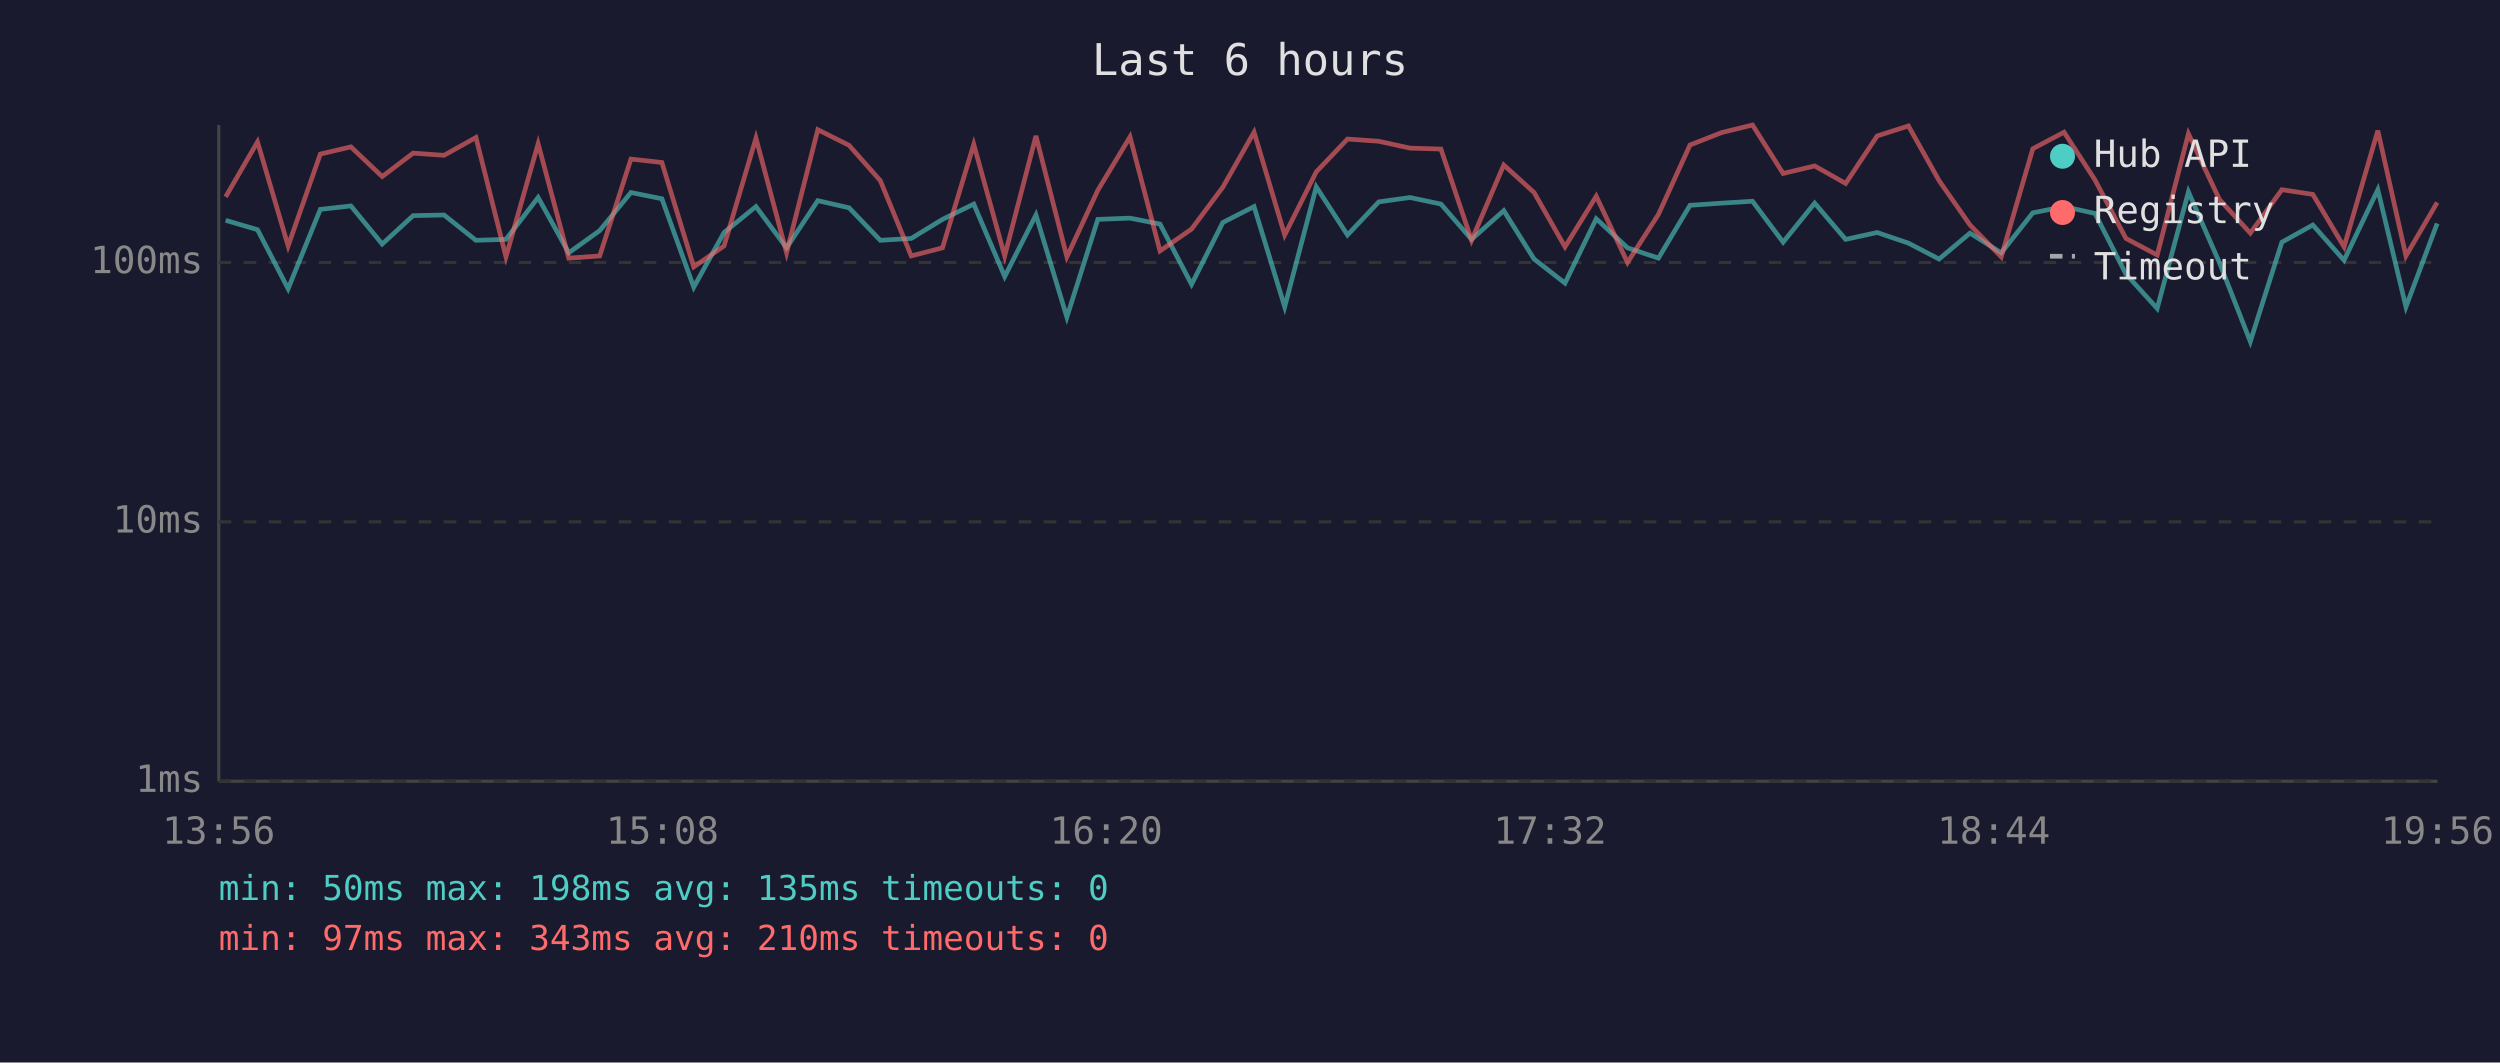
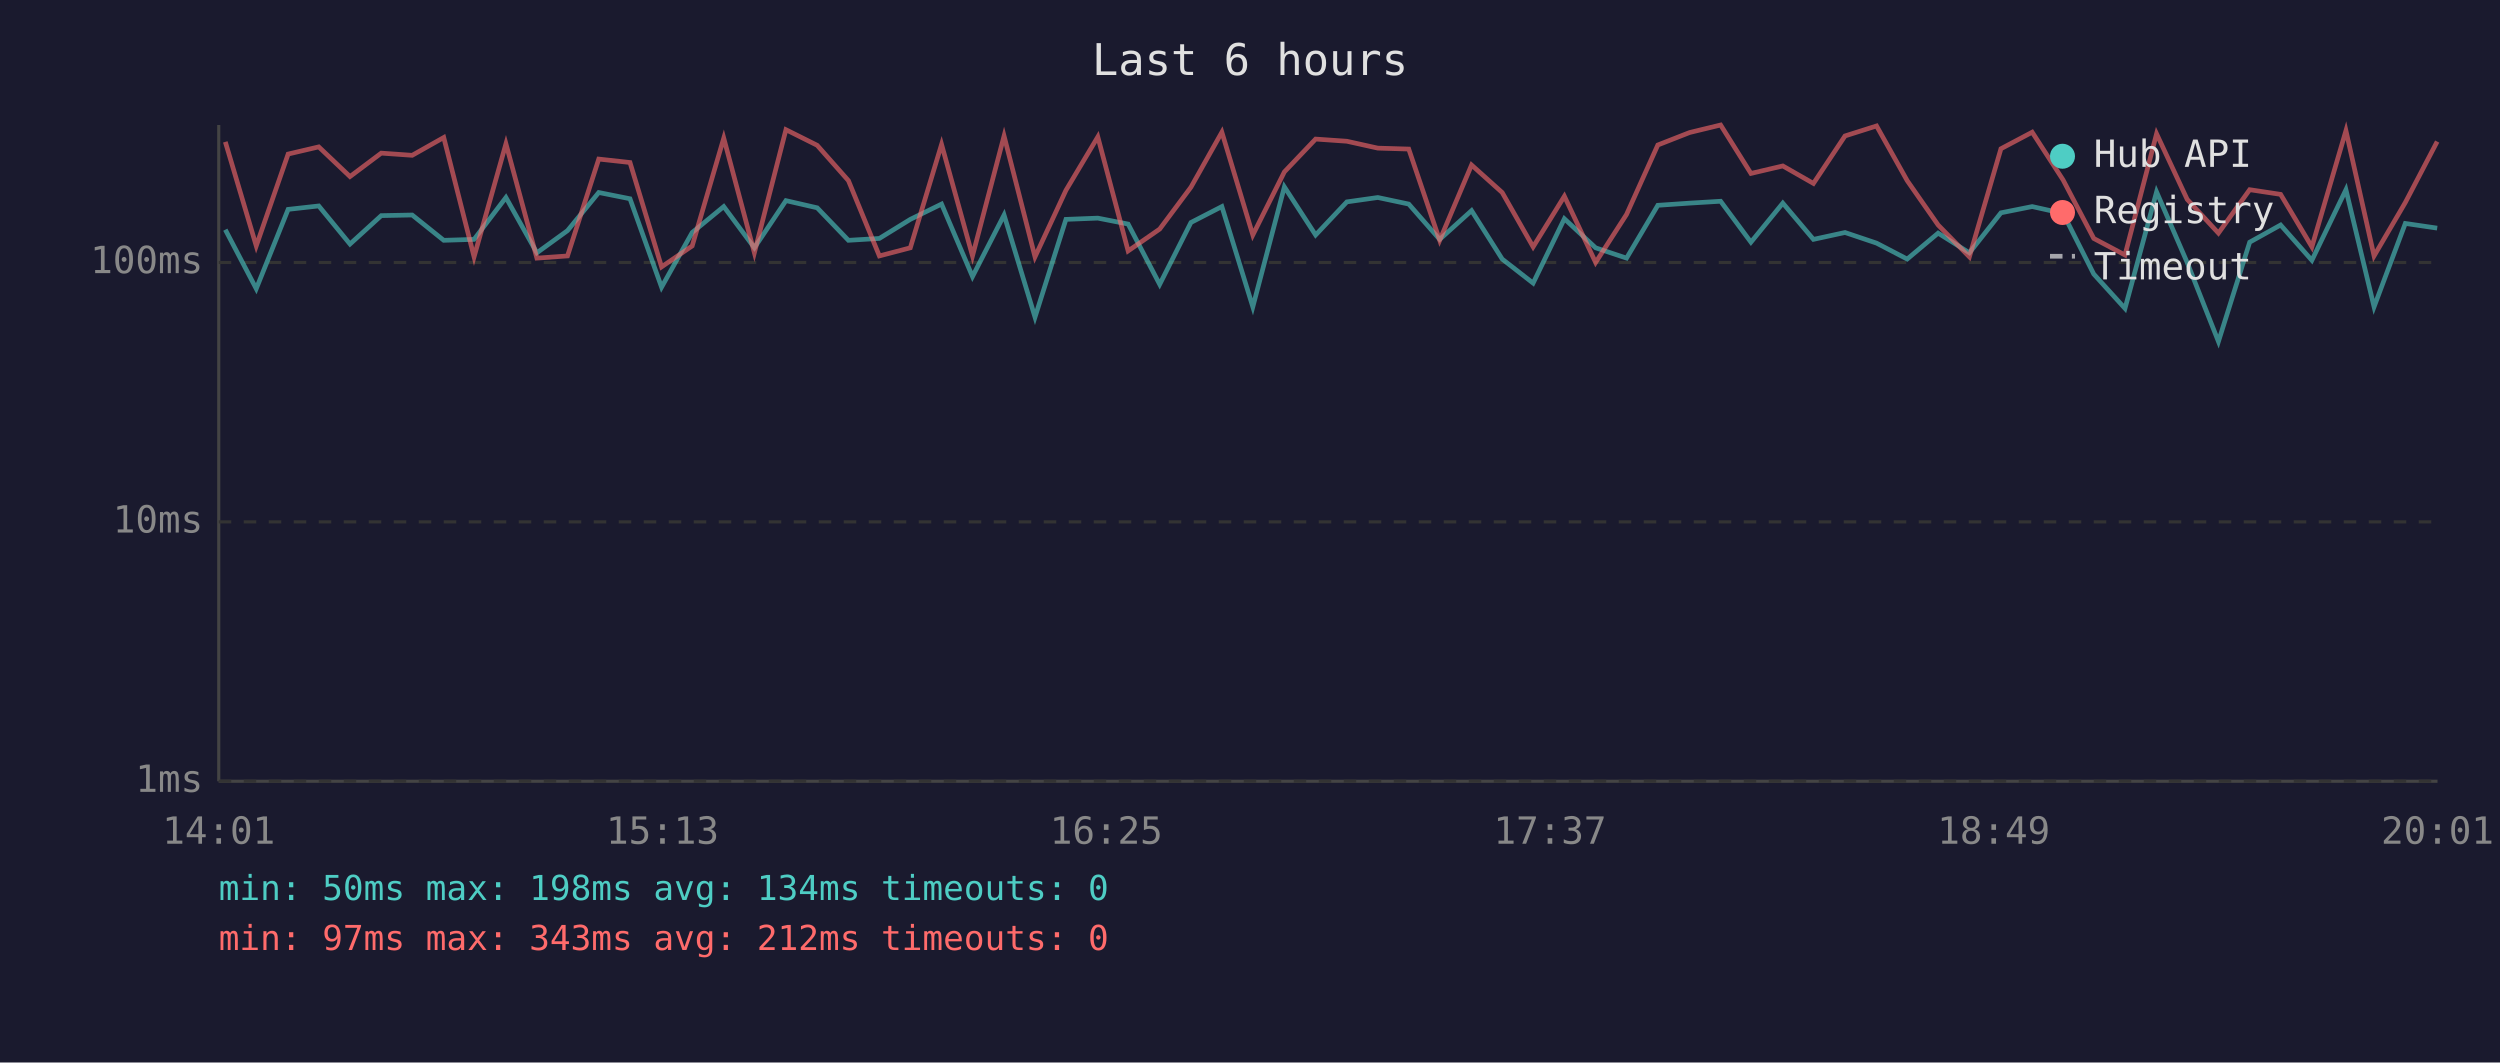
<svg xmlns="http://www.w3.org/2000/svg" viewBox="0 0 800 340" font-family="monospace" font-size="12">
  <rect width="800" height="340" fill="#1a1a2e" />
  <text x="400" y="24" fill="#e0e0e0" font-size="14" text-anchor="middle">Last 6 hours</text>
  <line x1="70" y1="40" x2="70" y2="250" stroke="#444" stroke-width="1" />
  <line x1="70" y1="250" x2="780" y2="250" stroke="#444" stroke-width="1" />
  <line x1="70" y1="250" x2="780" y2="250" stroke="#333" stroke-width="1" stroke-dasharray="4" />
  <text x="65" y="250" fill="#888" text-anchor="end" dominant-baseline="middle">1ms</text>
  <line x1="70" y1="167" x2="780" y2="167" stroke="#333" stroke-width="1" stroke-dasharray="4" />
  <text x="65" y="167" fill="#888" text-anchor="end" dominant-baseline="middle">10ms</text>
  <line x1="70" y1="84" x2="780" y2="84" stroke="#333" stroke-width="1" stroke-dasharray="4" />
  <text x="65" y="84" fill="#888" text-anchor="end" dominant-baseline="middle">100ms</text>
-   <text x="70" y="270" fill="#888" text-anchor="middle">13:56</text>
-   <text x="212" y="270" fill="#888" text-anchor="middle">15:08</text>
-   <text x="354" y="270" fill="#888" text-anchor="middle">16:20</text>
-   <text x="496" y="270" fill="#888" text-anchor="middle">17:32</text>
-   <text x="638" y="270" fill="#888" text-anchor="middle">18:44</text>
-   <text x="780" y="270" fill="#888" text-anchor="middle">19:56</text>
-   <polyline points="72.2,70.5 82.4,73.5 92.2,92.4 102.5,67.0 112.3,65.9 122.3,78.1 132.2,69.0 142.1,68.8 152.3,76.9 161.9,76.6 172.2,63.2 182.0,80.9 191.9,73.8 201.9,61.6 211.8,63.6 222.0,91.9 231.7,74.4 241.9,66.1 251.7,79.3 261.7,64.2 271.7,66.5 281.7,76.9 291.6,76.3 301.6,70.2 311.6,65.3 321.5,88.5 331.5,68.8 341.4,101.5 351.3,70.2 361.6,69.8 371.2,71.7 381.3,91.0 391.3,71.2 401.3,66.1 411.1,98.2 421.2,59.8 431.2,75.2 441.2,64.6 451.2,63.2 461.1,65.3 470.9,76.6 481.2,67.4 490.9,82.9 500.8,90.6 510.8,70.0 520.8,79.3 530.7,82.6 540.8,65.7 551.0,65.0 560.8,64.4 570.6,77.5 580.7,65.0 590.6,76.6 600.7,74.4 610.7,77.8 620.5,82.9 630.4,74.6 640.4,80.9 650.5,68.1 660.5,66.1 670.4,68.3 680.3,87.7 690.3,98.7 700.3,61.4 710.2,84.0 720.1,109.3 730.2,77.5 740.1,72.0 750.1,83.3 760.9,60.7 769.9,98.2 779.9,71.5" fill="none" stroke="#4ecdc4" stroke-width="1.5" opacity="0.6" />
-   <polyline points="72.2,63.0 82.4,45.4 92.2,78.7 102.5,49.3 112.3,47.0 122.3,56.5 132.2,49.0 142.1,49.7 152.3,44.0 161.9,82.2 172.2,46.0 182.0,82.6 191.9,81.9 201.9,50.9 211.8,52.0 222.0,85.4 231.7,78.7 241.9,44.2 251.7,80.9 261.7,41.5 271.7,46.5 281.7,57.8 291.6,81.9 301.6,79.3 311.6,46.2 321.5,81.9 331.5,43.5 341.4,82.2 351.3,60.9 361.6,43.8 371.2,80.3 381.3,73.3 391.3,59.9 401.3,42.3 411.1,75.2 421.2,55.0 431.2,44.5 441.2,45.2 451.2,47.4 461.1,47.7 470.9,76.9 481.2,52.8 490.9,61.6 500.8,79.0 510.8,62.8 520.8,84.0 530.7,68.6 540.8,46.4 551.0,42.4 560.8,40.0 570.6,55.5 580.7,53.1 590.6,58.7 600.7,43.5 610.7,40.3 620.5,57.8 630.4,72.0 640.4,82.2 650.5,47.6 660.5,42.3 670.4,57.6 680.3,76.3 690.3,81.6 700.3,42.8 710.2,63.8 720.1,74.6 730.2,60.7 740.1,62.2 750.1,79.0 760.9,41.8 769.9,81.9 779.9,64.8" fill="none" stroke="#ff6b6b" stroke-width="1.5" opacity="0.6" />
+   <text x="70" y="270" fill="#888" text-anchor="middle">14:01</text>
+   <text x="212" y="270" fill="#888" text-anchor="middle">15:13</text>
+   <text x="354" y="270" fill="#888" text-anchor="middle">16:25</text>
+   <text x="496" y="270" fill="#888" text-anchor="middle">17:37</text>
+   <text x="638" y="270" fill="#888" text-anchor="middle">18:49</text>
+   <text x="780" y="270" fill="#888" text-anchor="middle">20:01</text>
+   <polyline points="72.1,73.5 82.0,92.4 92.2,67.0 102.0,65.9 112.0,78.1 122.0,69.0 131.9,68.8 142.0,76.9 151.7,76.6 161.9,63.2 171.8,80.9 181.6,73.8 191.6,61.6 201.6,63.6 211.7,91.9 221.5,74.4 231.6,66.1 241.4,79.3 251.5,64.2 261.5,66.5 271.5,76.9 281.4,76.3 291.3,70.2 301.3,65.3 311.2,88.5 321.3,68.8 331.2,101.5 341.1,70.2 351.3,69.8 361.0,71.7 371.1,91.0 381.1,71.2 391.0,66.1 400.9,98.2 411.0,59.8 421.0,75.2 431.0,64.6 440.9,63.2 450.8,65.3 460.7,76.6 470.9,67.4 480.7,82.9 490.6,90.6 500.6,70.0 510.6,79.3 520.5,82.6 530.5,65.7 540.7,65.0 550.6,64.4 560.3,77.5 570.5,65.0 580.3,76.6 590.4,74.4 600.5,77.8 610.3,82.9 620.2,74.6 630.2,80.9 640.3,68.1 650.3,66.1 660.2,68.3 670.0,87.7 680.0,98.7 690.1,61.4 699.9,84.0 709.9,109.3 719.9,77.5 729.8,72.0 739.8,83.3 750.7,60.7 759.7,98.2 769.7,71.5 779.9,73.0" fill="none" stroke="#4ecdc4" stroke-width="1.5" opacity="0.6" />
+   <polyline points="72.1,45.4 82.0,78.7 92.2,49.3 102.0,47.0 112.0,56.5 122.0,49.0 131.9,49.7 142.0,44.0 151.7,82.2 161.9,46.0 171.8,82.6 181.6,81.9 191.6,50.9 201.6,52.0 211.7,85.4 221.5,78.7 231.6,44.2 241.4,80.9 251.5,41.5 261.5,46.5 271.5,57.8 281.4,81.9 291.3,79.3 301.3,46.2 311.2,81.9 321.3,43.5 331.2,82.2 341.1,60.9 351.3,43.8 361.0,80.3 371.1,73.3 381.1,59.9 391.0,42.3 400.9,75.2 411.0,55.0 421.0,44.5 431.0,45.2 440.9,47.4 450.8,47.7 460.7,76.9 470.9,52.8 480.7,61.6 490.6,79.0 500.6,62.8 510.6,84.0 520.5,68.6 530.5,46.4 540.7,42.4 550.6,40.0 560.3,55.5 570.5,53.1 580.3,58.7 590.4,43.5 600.5,40.3 610.3,57.8 620.2,72.0 630.2,82.2 640.3,47.6 650.3,42.3 660.2,57.6 670.0,76.3 680.0,81.6 690.1,42.8 699.9,63.8 709.9,74.6 719.9,60.7 729.8,62.2 739.8,79.0 750.7,41.8 759.7,81.9 769.7,64.8 779.9,45.3" fill="none" stroke="#ff6b6b" stroke-width="1.5" opacity="0.6" />
  <circle cx="660" cy="50" r="4" fill="#4ecdc4" />
  <text x="670" y="50" fill="#e0e0e0" dominant-baseline="middle">Hub API</text>
  <circle cx="660" cy="68" r="4" fill="#ff6b6b" />
  <text x="670" y="68" fill="#e0e0e0" dominant-baseline="middle">Registry</text>
  <line x1="656" y1="82" x2="664" y2="82" stroke="#e0e0e0" stroke-width="1.5" stroke-dasharray="4,3" opacity="0.7" />
  <text x="670" y="86" fill="#e0e0e0" dominant-baseline="middle">Timeout</text>
-   <text x="70" y="288" fill="#4ecdc4" font-size="11">min: 50ms  max: 198ms  avg: 135ms  timeouts: 0</text>
-   <text x="70" y="304" fill="#ff6b6b" font-size="11">min: 97ms  max: 343ms  avg: 210ms  timeouts: 0</text>
+   <text x="70" y="288" fill="#4ecdc4" font-size="11">min: 50ms  max: 198ms  avg: 134ms  timeouts: 0</text>
+   <text x="70" y="304" fill="#ff6b6b" font-size="11">min: 97ms  max: 343ms  avg: 212ms  timeouts: 0</text>
</svg>
